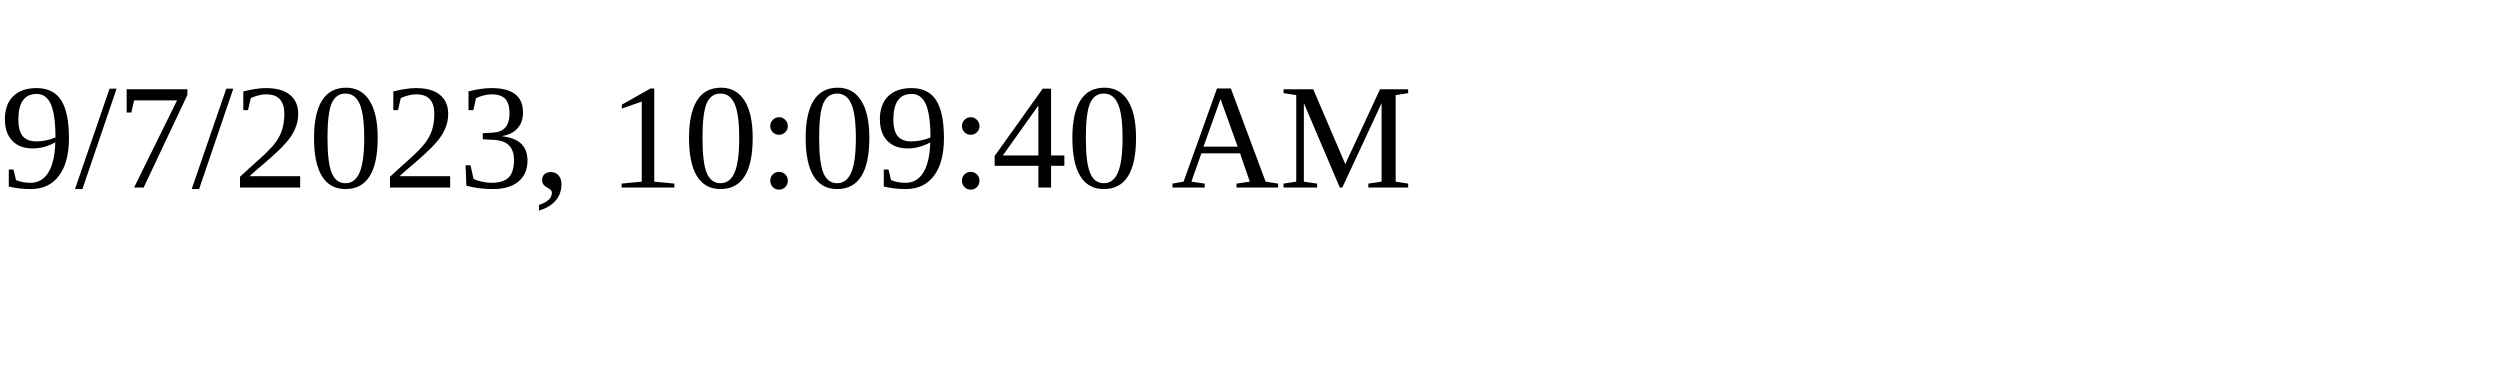
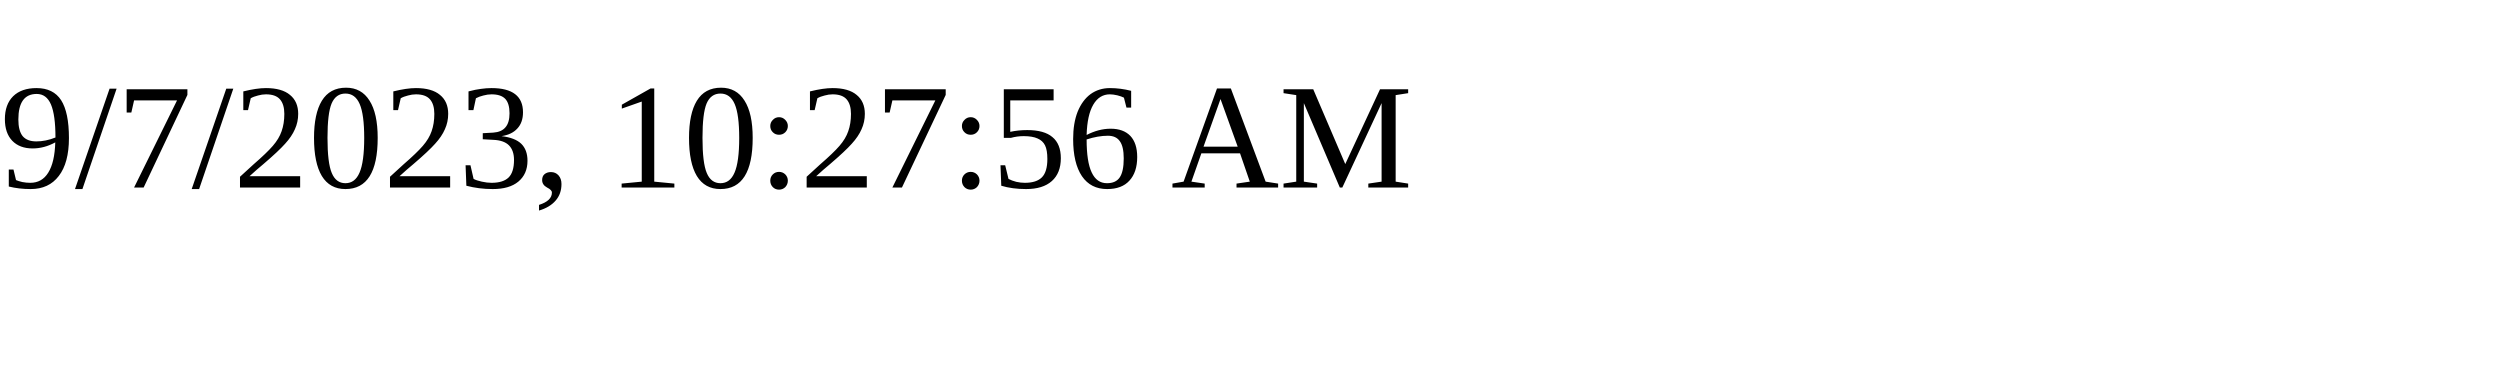
<svg xmlns="http://www.w3.org/2000/svg" height="30" width="200">
-   <text x="0" y="15">9/7/2023, 10:09:40 AM</text>
+   <text x="0" y="15">9/7/2023, 10:27:56 AM</text>
</svg>
